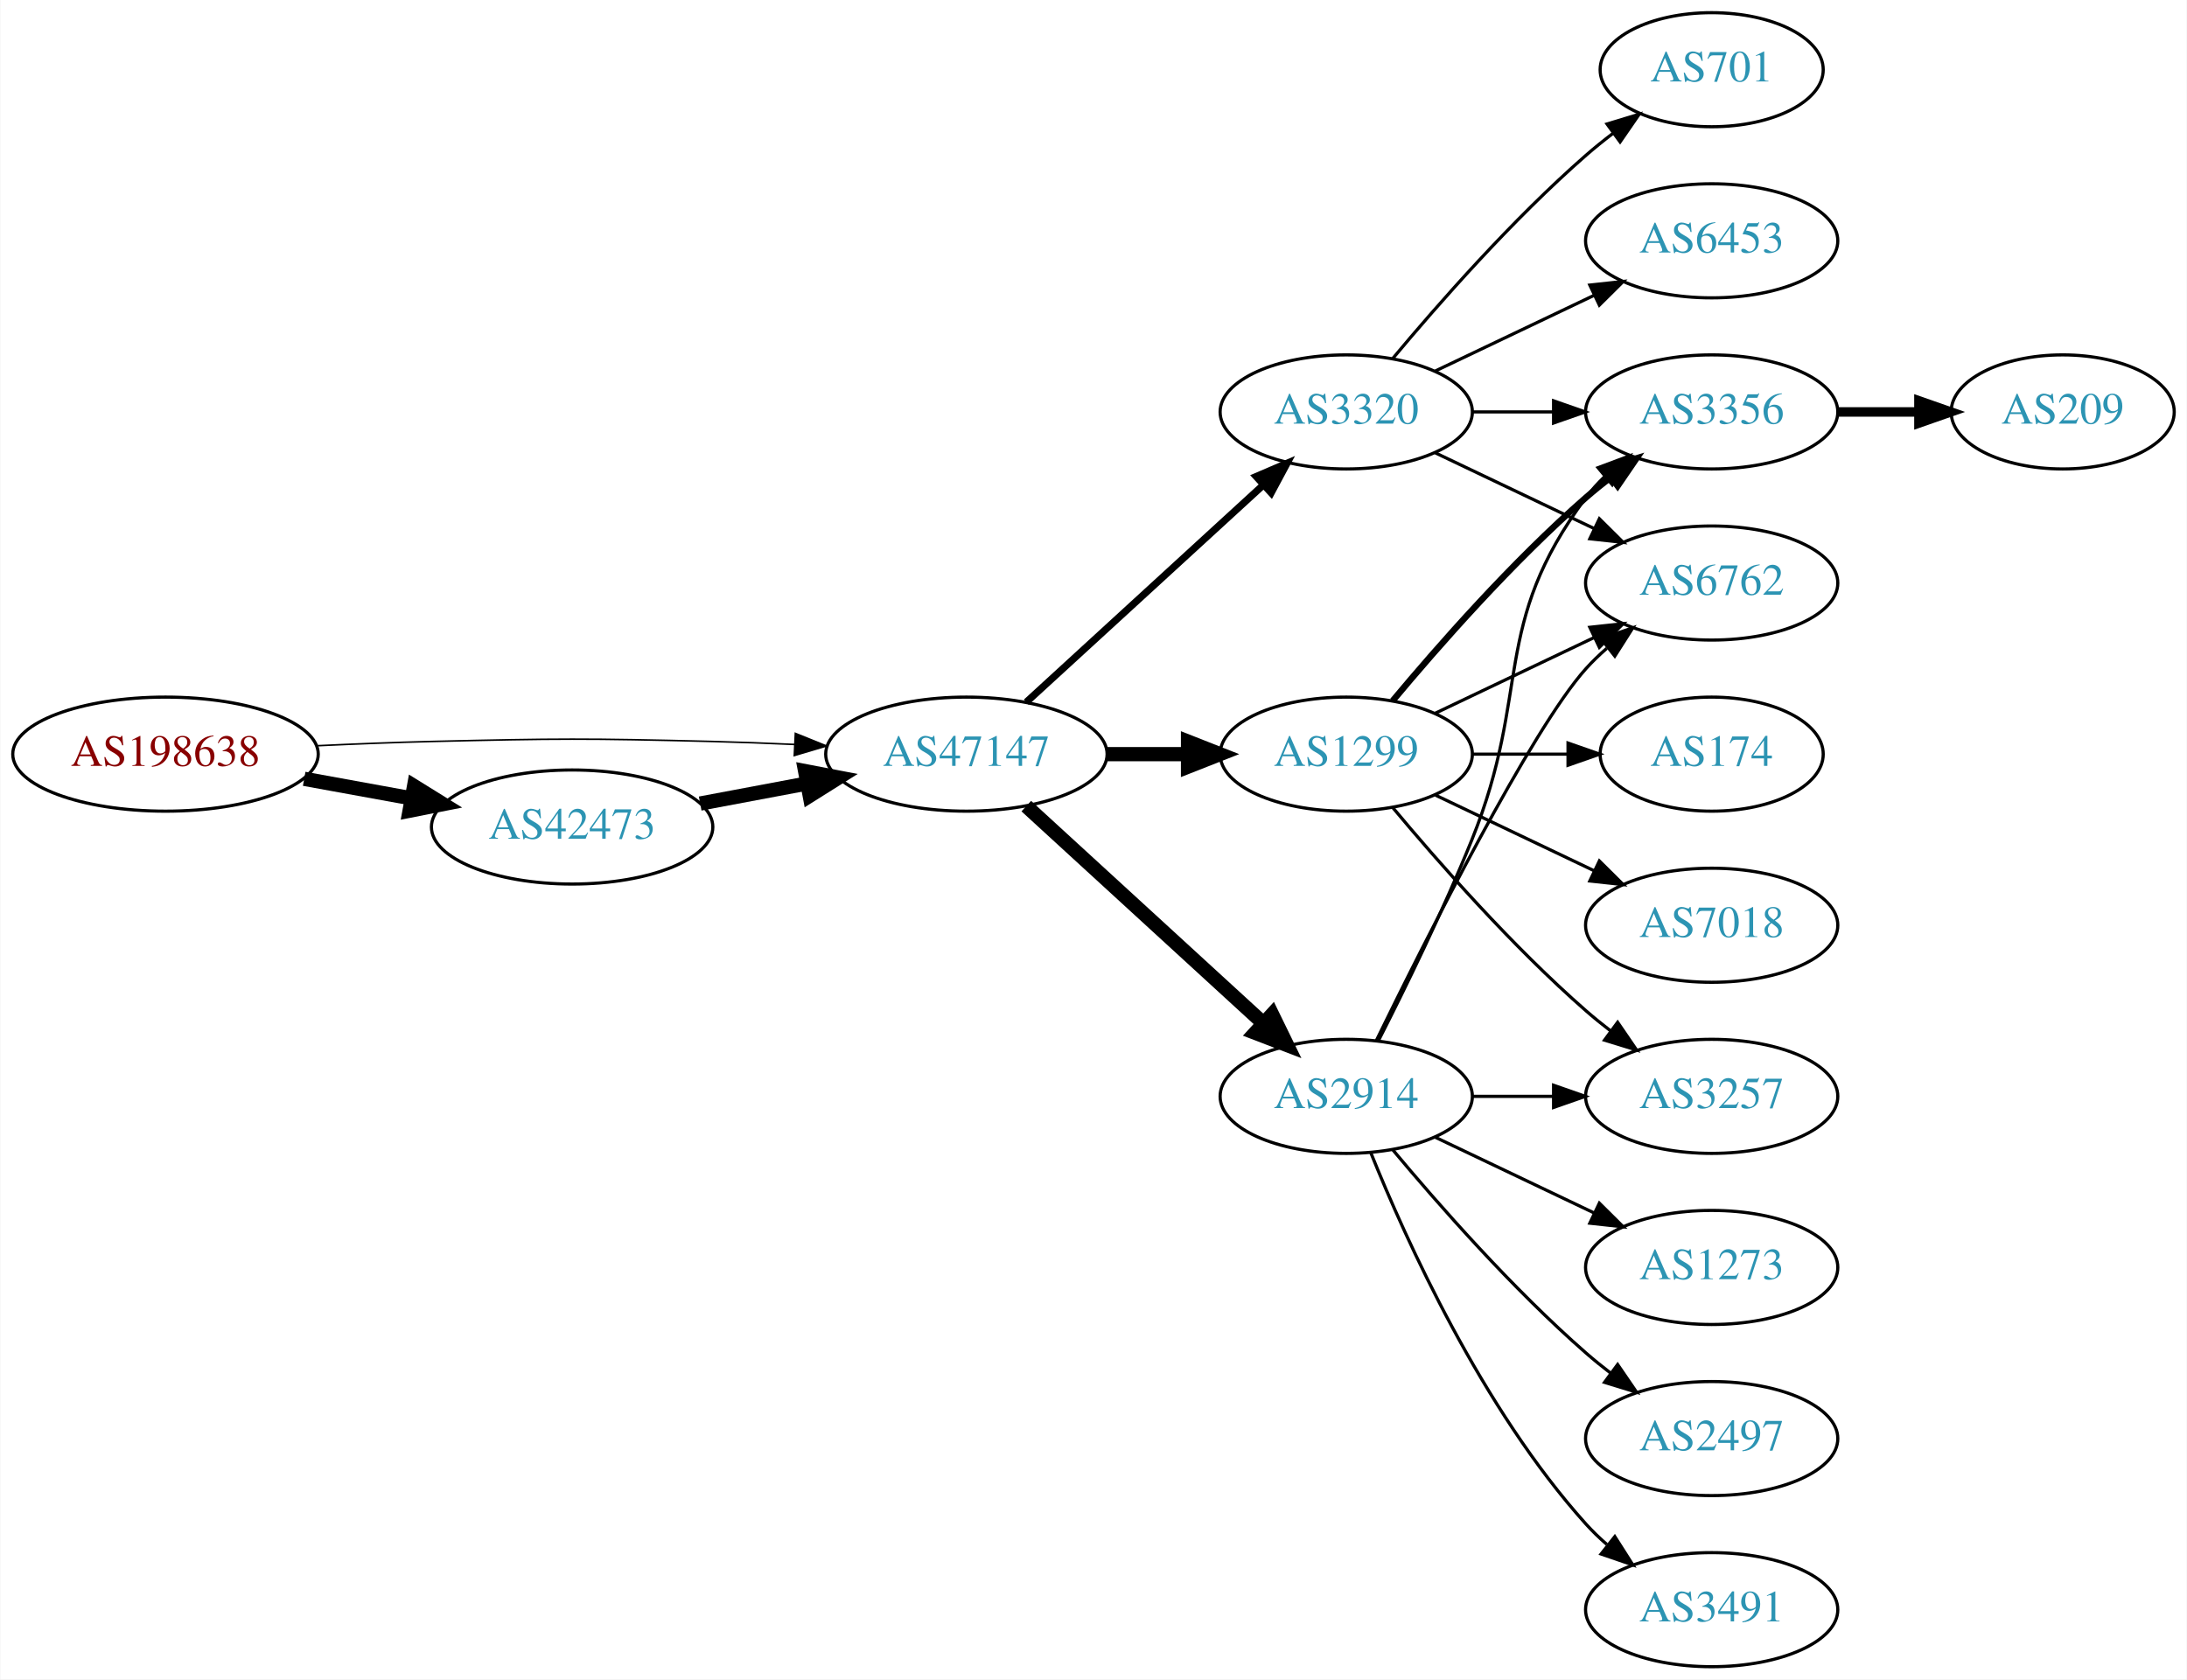
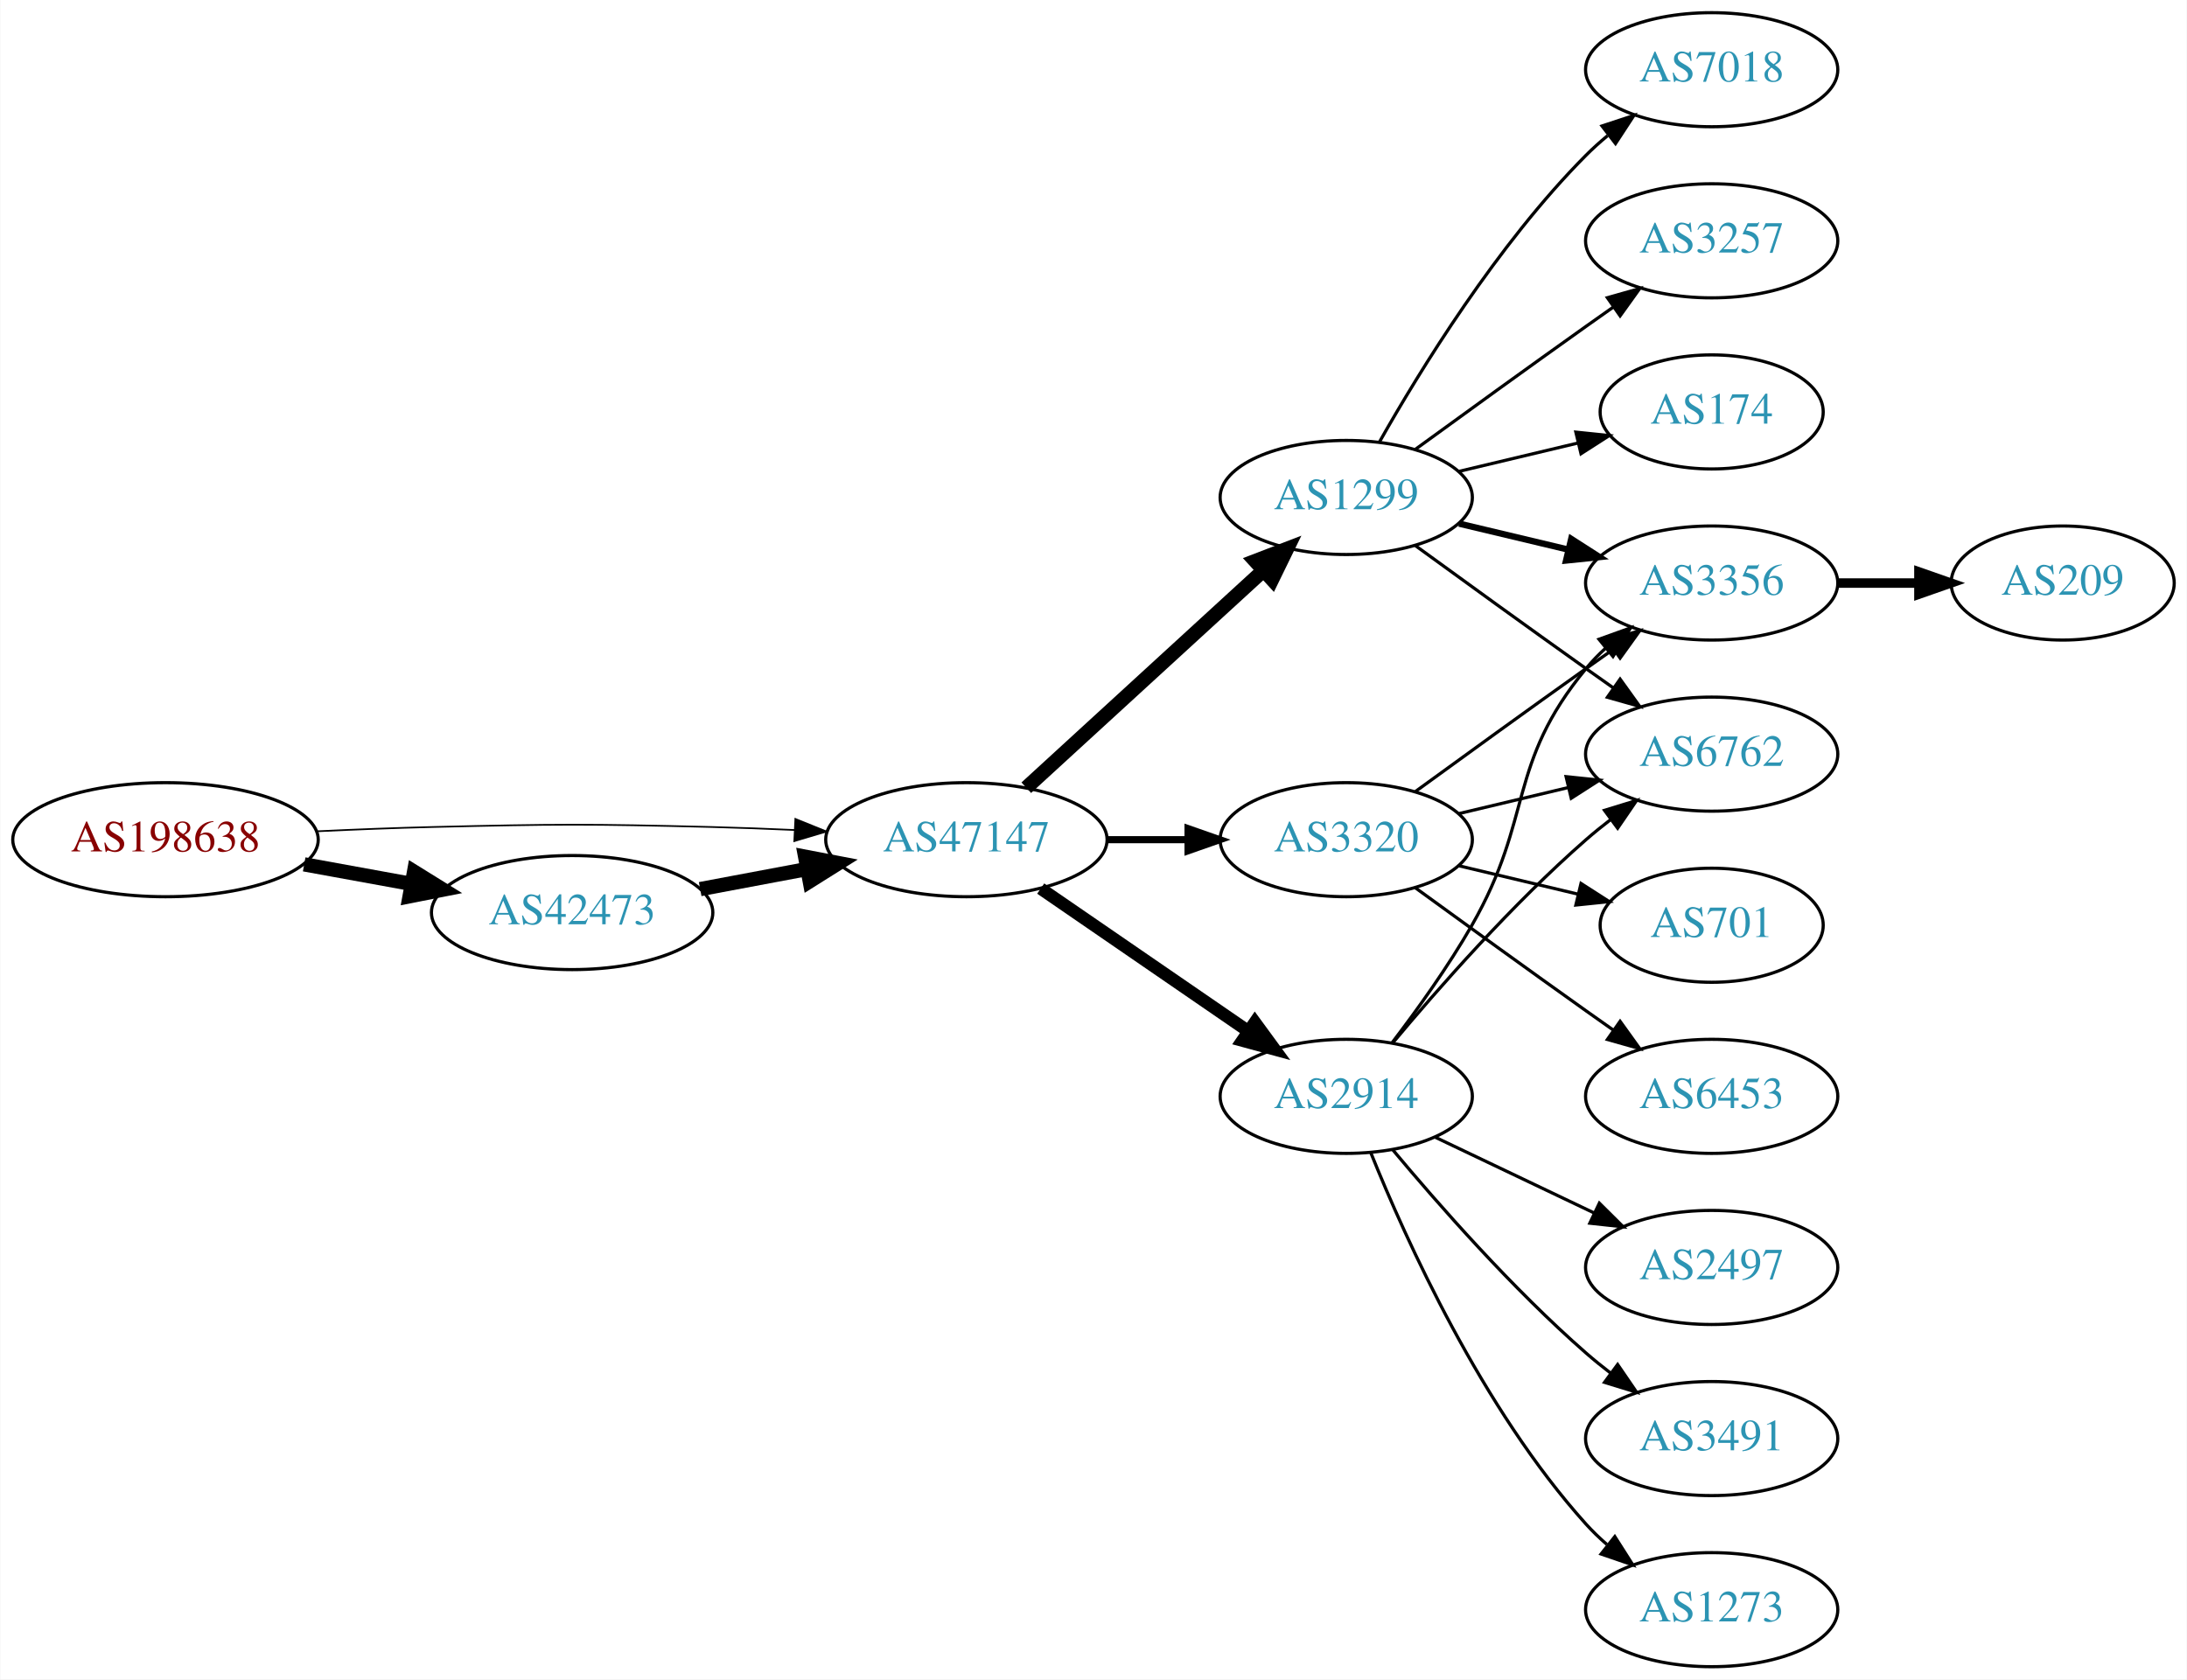
<svg xmlns="http://www.w3.org/2000/svg" xmlns:xlink="http://www.w3.org/1999/xlink" width="690pt" height="530pt" viewBox="0.00 0.00 689.76 530.00">
  <g id="graph0" class="graph" transform="scale(1 1) rotate(0) translate(4 526)">
    <polygon fill="white" stroke="none" points="-4,4 -4,-526 685.755,-526 685.755,4 -4,4" />
    <g id="node1" class="node">
      <g id="a_node1">
        <a xlink:href="/asn/198638" xlink:title="AS198638 ~ Juergen Bachinger [AT]">
-           <ellipse fill="#ffffff" stroke="black" cx="48.096" cy="-288" rx="48.192" ry="18" />
-           <text text-anchor="middle" x="48.096" y="-284.3" font-family="Times,serif" font-size="14.00" fill="#880000">AS198638</text>
+           <ellipse fill="#ffffff" stroke="black" cx="48.096" cy="-261" rx="48.192" ry="18" />
+           <text text-anchor="middle" x="48.096" y="-257.3" font-family="Times,serif" font-size="14.00" fill="#880000">AS198638</text>
        </a>
      </g>
    </g>
    <g id="node2" class="node">
      <g id="a_node2">
        <a xlink:href="/asn/42473" xlink:title="AS42473 ~ ANEXIA Internetdienstleistungs GmbH [AT]">
-           <ellipse fill="#ffffff" stroke="black" cx="176.388" cy="-265" rx="44.393" ry="18" />
-           <text text-anchor="middle" x="176.388" y="-261.3" font-family="Times,serif" font-size="14.00" fill="#2c94b3">AS42473</text>
+           <ellipse fill="#ffffff" stroke="black" cx="176.388" cy="-238" rx="44.393" ry="18" />
+           <text text-anchor="middle" x="176.388" y="-234.3" font-family="Times,serif" font-size="14.00" fill="#2c94b3">AS42473</text>
        </a>
      </g>
    </g>
    <g id="edge1" class="edge">
-       <path fill="none" stroke="black" stroke-width="4.5" d="M91.852,-280.213C102.7,-278.238 114.448,-276.098 125.611,-274.065" />
-       <polygon fill="black" stroke="black" stroke-width="4.5" points="126.523,-277.901 135.656,-272.236 125.112,-270.154 126.523,-277.901" />
+       <path fill="none" stroke="black" stroke-width="4.5" d="M91.852,-253.213C102.7,-251.238 114.448,-249.098 125.611,-247.065" />
+       <polygon fill="black" stroke="black" stroke-width="4.5" points="126.523,-250.901 135.656,-245.236 125.112,-243.154 126.523,-250.901" />
    </g>
    <g id="node3" class="node">
      <g id="a_node3">
        <a xlink:href="/asn/47147" xlink:title="AS47147 ~ ANEXIA Internetdienstleistungs GmbH [AT]">
-           <ellipse fill="#ffffff" stroke="black" cx="300.78" cy="-288" rx="44.393" ry="18" />
-           <text text-anchor="middle" x="300.78" y="-284.3" font-family="Times,serif" font-size="14.00" fill="#2c94b3">AS47147</text>
+           <ellipse fill="#ffffff" stroke="black" cx="300.78" cy="-261" rx="44.393" ry="18" />
+           <text text-anchor="middle" x="300.78" y="-257.3" font-family="Times,serif" font-size="14.00" fill="#2c94b3">AS47147</text>
        </a>
      </g>
    </g>
    <g id="edge2" class="edge">
-       <path fill="none" stroke="black" stroke-width="0.5" d="M96.103,-290.658C107.883,-291.215 120.496,-291.719 132.191,-292 171.466,-292.945 181.311,-292.991 220.584,-292 228.992,-291.788 237.897,-291.449 246.583,-291.056" />
-       <polygon fill="black" stroke="black" stroke-width="0.5" points="246.816,-294.549 256.637,-290.575 246.481,-287.557 246.816,-294.549" />
+       <path fill="none" stroke="black" stroke-width="0.529" d="M96.103,-263.658C107.883,-264.215 120.496,-264.719 132.191,-265 171.466,-265.945 181.311,-265.991 220.584,-265 228.992,-264.788 237.897,-264.449 246.583,-264.056" />
+       <polygon fill="black" stroke="black" stroke-width="0.529" points="246.816,-267.549 256.637,-263.575 246.481,-260.557 246.816,-267.549" />
    </g>
    <g id="edge3" class="edge">
-       <path fill="none" stroke="black" stroke-width="4.5" d="M216.787,-272.404C227.487,-274.415 239.211,-276.618 250.388,-278.718" />
-       <polygon fill="black" stroke="black" stroke-width="4.5" points="249.899,-282.633 260.454,-280.61 251.353,-274.893 249.899,-282.633" />
+       <path fill="none" stroke="black" stroke-width="4.5" d="M216.787,-245.404C227.487,-247.415 239.211,-249.618 250.388,-251.718" />
+       <polygon fill="black" stroke="black" stroke-width="4.5" points="249.899,-255.633 260.454,-253.61 251.353,-247.893 249.899,-255.633" />
    </g>
    <g id="node4" class="node">
      <g id="a_node4">
+         <a xlink:href="/asn/1299" xlink:title="AS1299 ~ Telia Carrier [EU]">
+           <ellipse fill="#ffffff" stroke="black" cx="420.622" cy="-369" rx="39.794" ry="18" />
+           <text text-anchor="middle" x="420.622" y="-365.3" font-family="Times,serif" font-size="14.00" fill="#2c94b3">AS1299</text>
+         </a>
+       </g>
+     </g>
+     <g id="edge4" class="edge">
+       <path fill="none" stroke="black" stroke-width="4.5" d="M319.677,-277.403C339.606,-295.667 371.963,-325.322 394.44,-345.921" />
+       <polygon fill="black" stroke="black" stroke-width="4.5" points="391.91,-348.943 401.942,-352.797 397.23,-343.137 391.91,-348.943" />
+     </g>
+     <g id="node5" class="node">
+       <g id="a_node5">
        <a xlink:href="/asn/2914" xlink:title="AS2914 ~ NTT America, Inc. [US]">
          <ellipse fill="#ffffff" stroke="black" cx="420.622" cy="-180" rx="39.794" ry="18" />
          <text text-anchor="middle" x="420.622" y="-176.3" font-family="Times,serif" font-size="14.00" fill="#2c94b3">AS2914</text>
        </a>
      </g>
    </g>
-     <g id="edge4" class="edge">
-       <path fill="none" stroke="black" stroke-width="4.5" d="M319.677,-271.597C339.606,-253.333 371.963,-223.678 394.44,-203.079" />
-       <polygon fill="black" stroke="black" stroke-width="4.5" points="397.23,-205.863 401.942,-196.203 391.91,-200.057 397.23,-205.863" />
-     </g>
-     <g id="node5" class="node">
-       <g id="a_node5">
-         <a xlink:href="/asn/3320" xlink:title="AS3320 ~ DTAG [DE]">
-           <ellipse fill="#ffffff" stroke="black" cx="420.622" cy="-396" rx="39.794" ry="18" />
-           <text text-anchor="middle" x="420.622" y="-392.3" font-family="Times,serif" font-size="14.00" fill="#2c94b3">AS3320</text>
-         </a>
-       </g>
-     </g>
    <g id="edge5" class="edge">
-       <path fill="none" stroke="black" stroke-width="2.25" d="M319.677,-304.403C339.606,-322.667 371.963,-352.322 394.44,-372.921" />
-       <polygon fill="black" stroke="black" stroke-width="2.25" points="392.205,-375.62 401.942,-379.797 396.935,-370.46 392.205,-375.62" />
+       <path fill="none" stroke="black" stroke-width="3.938" d="M324.222,-245.574C342.804,-232.802 369.365,-214.545 389.744,-200.537" />
+       <polygon fill="black" stroke="black" stroke-width="3.938" points="391.8,-203.371 398.058,-194.822 387.835,-197.602 391.8,-203.371" />
    </g>
    <g id="node6" class="node">
      <g id="a_node6">
-         <a xlink:href="/asn/1299" xlink:title="AS1299 ~ Telia Carrier [EU]">
-           <ellipse fill="#ffffff" stroke="black" cx="420.622" cy="-288" rx="39.794" ry="18" />
-           <text text-anchor="middle" x="420.622" y="-284.3" font-family="Times,serif" font-size="14.00" fill="#2c94b3">AS1299</text>
+         <a xlink:href="/asn/3320" xlink:title="AS3320 ~ DTAG [DE]">
+           <ellipse fill="#ffffff" stroke="black" cx="420.622" cy="-261" rx="39.794" ry="18" />
+           <text text-anchor="middle" x="420.622" y="-257.3" font-family="Times,serif" font-size="14.00" fill="#2c94b3">AS3320</text>
        </a>
      </g>
    </g>
    <g id="edge6" class="edge">
-       <path fill="none" stroke="black" stroke-width="4.5" d="M344.991,-288C353.303,-288 362.066,-288 370.548,-288" />
-       <polygon fill="black" stroke="black" stroke-width="4.5" points="370.707,-291.938 380.707,-288 370.707,-284.063 370.707,-291.938" />
+       <path fill="none" stroke="black" stroke-width="2.25" d="M344.991,-261C353.303,-261 362.066,-261 370.548,-261" />
+       <polygon fill="black" stroke="black" stroke-width="2.25" points="370.707,-264.5 380.707,-261 370.707,-257.5 370.707,-264.5" />
+     </g>
+     <g id="node7" class="node">
+       <g id="a_node7">
+         <a xlink:href="/asn/7018" xlink:title="AS7018 ~ AT&amp;T Services, Inc. [US]">
+           <ellipse fill="#ffffff" stroke="black" cx="535.915" cy="-504" rx="39.794" ry="18" />
+           <text text-anchor="middle" x="535.915" y="-500.3" font-family="Times,serif" font-size="14.00" fill="#2c94b3">AS7018</text>
+         </a>
+       </g>
+     </g>
+     <g id="edge7" class="edge">
+       <path fill="none" stroke="black" d="M431.082,-386.49C443.864,-409.096 468.296,-448.886 496.269,-477 498.379,-479.121 500.676,-481.188 503.061,-483.171" />
+       <polygon fill="black" stroke="black" points="501.313,-486.242 511.376,-489.556 505.577,-480.69 501.313,-486.242" />
+     </g>
+     <g id="node8" class="node">
+       <g id="a_node8">
+         <a xlink:href="/asn/3257" xlink:title="AS3257 ~ GTT [DE]">
+           <ellipse fill="#ffffff" stroke="black" cx="535.915" cy="-450" rx="39.794" ry="18" />
+           <text text-anchor="middle" x="535.915" y="-446.3" font-family="Times,serif" font-size="14.00" fill="#2c94b3">AS3257</text>
+         </a>
+       </g>
+     </g>
+     <g id="edge8" class="edge">
+       <path fill="none" stroke="black" d="M442.471,-384.222C457.404,-395.091 478.018,-410.025 496.269,-423 499.089,-425.005 502.032,-427.085 504.98,-429.159" />
+       <polygon fill="black" stroke="black" points="503.008,-432.05 513.205,-434.926 507.026,-426.319 503.008,-432.05" />
    </g>
    <g id="node9" class="node">
      <g id="a_node9">
        <a xlink:href="/asn/3356" xlink:title="AS3356 ~ Level 3 Parent, LLC [US]">
-           <ellipse fill="#ffffff" stroke="black" cx="535.915" cy="-396" rx="39.794" ry="18" />
-           <text text-anchor="middle" x="535.915" y="-392.3" font-family="Times,serif" font-size="14.00" fill="#2c94b3">AS3356</text>
-         </a>
-       </g>
-     </g>
-     <g id="edge12" class="edge">
-       <path fill="none" stroke="black" d="M430.703,-197.417C438.972,-213.634 451.233,-238.603 460.269,-261 479.199,-307.922 465.997,-328.458 496.269,-369 498.013,-371.336 500.021,-373.545 502.184,-375.617" />
-       <polygon fill="black" stroke="black" points="500.062,-378.405 509.984,-382.118 504.543,-373.027 500.062,-378.405" />
+           <ellipse fill="#ffffff" stroke="black" cx="535.915" cy="-342" rx="39.794" ry="18" />
+           <text text-anchor="middle" x="535.915" y="-338.3" font-family="Times,serif" font-size="14.00" fill="#2c94b3">AS3356</text>
+         </a>
+       </g>
+     </g>
+     <g id="edge9" class="edge">
+       <path fill="none" stroke="black" stroke-width="2" d="M456.229,-360.752C467.101,-358.162 479.255,-355.265 490.698,-352.538" />
+       <polygon fill="black" stroke="black" stroke-width="2" points="491.604,-355.92 500.52,-350.197 489.981,-349.111 491.604,-355.92" />
    </g>
    <g id="node10" class="node">
      <g id="a_node10">
        <a xlink:href="/asn/6762" xlink:title="AS6762 ~ TELECOM ITALIA SPARKLE S.p.A. [IT]">
-           <ellipse fill="#ffffff" stroke="black" cx="535.915" cy="-342" rx="39.794" ry="18" />
-           <text text-anchor="middle" x="535.915" y="-338.3" font-family="Times,serif" font-size="14.00" fill="#2c94b3">AS6762</text>
-         </a>
-       </g>
-     </g>
-     <g id="edge13" class="edge">
-       <path fill="none" stroke="black" d="M430.06,-197.511C445.678,-229.509 479.065,-295.893 496.269,-315 498.271,-317.224 500.49,-319.363 502.822,-321.397" />
-       <polygon fill="black" stroke="black" points="501.021,-324.433 511.041,-327.873 505.353,-318.935 501.021,-324.433" />
+           <ellipse fill="#ffffff" stroke="black" cx="535.915" cy="-288" rx="39.794" ry="18" />
+           <text text-anchor="middle" x="535.915" y="-284.3" font-family="Times,serif" font-size="14.00" fill="#2c94b3">AS6762</text>
+         </a>
+       </g>
+     </g>
+     <g id="edge10" class="edge">
+       <path fill="none" stroke="black" d="M442.471,-353.778C457.404,-342.909 478.018,-327.975 496.269,-315 499.089,-312.995 502.032,-310.915 504.98,-308.841" />
+       <polygon fill="black" stroke="black" points="507.026,-311.681 513.205,-303.074 503.008,-305.95 507.026,-311.681" />
    </g>
    <g id="node11" class="node">
      <g id="a_node11">
-         <a xlink:href="/asn/1273" xlink:title="AS1273 ~ Vodafone Group PLC [EU]">
-           <ellipse fill="#ffffff" stroke="black" cx="535.915" cy="-126" rx="39.794" ry="18" />
-           <text text-anchor="middle" x="535.915" y="-122.3" font-family="Times,serif" font-size="14.00" fill="#2c94b3">AS1273</text>
+         <a xlink:href="/asn/174" xlink:title="AS174 ~ Cogent Communications [US]">
+           <ellipse fill="#ffffff" stroke="black" cx="535.915" cy="-396" rx="35.194" ry="18" />
+           <text text-anchor="middle" x="535.915" y="-392.3" font-family="Times,serif" font-size="14.00" fill="#2c94b3">AS174</text>
        </a>
      </g>
    </g>
    <g id="edge11" class="edge">
-       <path fill="none" stroke="black" d="M448.759,-167.066C463.753,-159.919 482.574,-150.948 498.797,-143.215" />
-       <polygon fill="black" stroke="black" points="500.479,-146.291 508,-138.829 497.467,-139.972 500.479,-146.291" />
+       <path fill="none" stroke="black" d="M456.229,-377.248C468.024,-380.058 481.329,-383.229 493.596,-386.153" />
+       <polygon fill="black" stroke="black" points="493.062,-389.624 503.601,-388.537 494.685,-382.814 493.062,-389.624" />
+     </g>
+     <g id="edge14" class="edge">
+       <path fill="none" stroke="black" d="M435.084,-196.913C442.976,-207.27 452.826,-220.992 460.269,-234 479.833,-268.194 471.204,-284.606 496.269,-315 498.124,-317.25 500.211,-319.396 502.43,-321.424" />
+       <polygon fill="black" stroke="black" points="500.365,-324.256 510.334,-327.844 504.778,-318.823 500.365,-324.256" />
+     </g>
+     <g id="edge15" class="edge">
+       <path fill="none" stroke="black" d="M435.252,-196.817C449.535,-213.929 473.081,-240.745 496.269,-261 498.734,-263.154 501.373,-265.294 504.07,-267.372" />
+       <polygon fill="black" stroke="black" points="502.095,-270.264 512.225,-273.37 506.244,-264.625 502.095,-270.264" />
    </g>
    <g id="node12" class="node">
      <g id="a_node12">
        <a xlink:href="/asn/2497" xlink:title="AS2497 ~ Internet Initiative Japan Inc. [JP]">
+           <ellipse fill="#ffffff" stroke="black" cx="535.915" cy="-126" rx="39.794" ry="18" />
+           <text text-anchor="middle" x="535.915" y="-122.3" font-family="Times,serif" font-size="14.00" fill="#2c94b3">AS2497</text>
+         </a>
+       </g>
+     </g>
+     <g id="edge12" class="edge">
+       <path fill="none" stroke="black" d="M448.759,-167.066C463.753,-159.919 482.574,-150.948 498.797,-143.215" />
+       <polygon fill="black" stroke="black" points="500.479,-146.291 508,-138.829 497.467,-139.972 500.479,-146.291" />
+     </g>
+     <g id="node13" class="node">
+       <g id="a_node13">
+         <a xlink:href="/asn/3491" xlink:title="AS3491 ~ PCCW Global, Inc. [US]">
          <ellipse fill="#ffffff" stroke="black" cx="535.915" cy="-72" rx="39.794" ry="18" />
-           <text text-anchor="middle" x="535.915" y="-68.3" font-family="Times,serif" font-size="14.00" fill="#2c94b3">AS2497</text>
-         </a>
-       </g>
-     </g>
-     <g id="edge14" class="edge">
+           <text text-anchor="middle" x="535.915" y="-68.3" font-family="Times,serif" font-size="14.00" fill="#2c94b3">AS3491</text>
+         </a>
+       </g>
+     </g>
+     <g id="edge13" class="edge">
      <path fill="none" stroke="black" d="M435.252,-163.183C449.535,-146.071 473.081,-119.255 496.269,-99 498.734,-96.846 501.373,-94.706 504.07,-92.628" />
      <polygon fill="black" stroke="black" points="506.244,-95.375 512.225,-86.63 502.095,-89.736 506.244,-95.375" />
    </g>
-     <g id="node13" class="node">
-       <g id="a_node13">
-         <a xlink:href="/asn/3257" xlink:title="AS3257 ~ GTT [DE]">
-           <ellipse fill="#ffffff" stroke="black" cx="535.915" cy="-180" rx="39.794" ry="18" />
-           <text text-anchor="middle" x="535.915" y="-176.3" font-family="Times,serif" font-size="14.00" fill="#2c94b3">AS3257</text>
-         </a>
-       </g>
-     </g>
-     <g id="edge15" class="edge">
-       <path fill="none" stroke="black" d="M460.294,-180C468.497,-180 477.261,-180 485.794,-180" />
-       <polygon fill="black" stroke="black" points="486.033,-183.5 496.033,-180 486.033,-176.5 486.033,-183.5" />
-     </g>
    <g id="node14" class="node">
      <g id="a_node14">
-         <a xlink:href="/asn/3491" xlink:title="AS3491 ~ PCCW Global, Inc. [US]">
+         <a xlink:href="/asn/1273" xlink:title="AS1273 ~ Vodafone Group PLC [EU]">
          <ellipse fill="#ffffff" stroke="black" cx="535.915" cy="-18" rx="39.794" ry="18" />
-           <text text-anchor="middle" x="535.915" y="-14.3" font-family="Times,serif" font-size="14.00" fill="#2c94b3">AS3491</text>
+           <text text-anchor="middle" x="535.915" y="-14.3" font-family="Times,serif" font-size="14.00" fill="#2c94b3">AS1273</text>
        </a>
      </g>
    </g>
    <g id="edge16" class="edge">
      <path fill="none" stroke="black" d="M428.37,-162.213C439.421,-134.757 463.474,-81.422 496.269,-45 498.271,-42.776 500.49,-40.637 502.822,-38.603" />
      <polygon fill="black" stroke="black" points="505.353,-41.065 511.041,-32.127 501.021,-35.567 505.353,-41.065" />
    </g>
-     <g id="node7" class="node">
-       <g id="a_node7">
-         <a xlink:href="/asn/701" xlink:title="AS701 ~ UUNET [US]">
-           <ellipse fill="#ffffff" stroke="black" cx="535.915" cy="-504" rx="35.194" ry="18" />
-           <text text-anchor="middle" x="535.915" y="-500.3" font-family="Times,serif" font-size="14.00" fill="#2c94b3">AS701</text>
-         </a>
-       </g>
-     </g>
-     <g id="edge7" class="edge">
-       <path fill="none" stroke="black" d="M435.252,-412.817C449.535,-429.929 473.081,-456.745 496.269,-477 498.939,-479.332 501.811,-481.648 504.742,-483.886" />
-       <polygon fill="black" stroke="black" points="502.892,-486.87 513.033,-489.939 507.019,-481.216 502.892,-486.87" />
-     </g>
-     <g id="node8" class="node">
-       <g id="a_node8">
-         <a xlink:href="/asn/6453" xlink:title="AS6453 ~ TATA COMMUNICATIONS (AMERICA) INC [US]">
-           <ellipse fill="#ffffff" stroke="black" cx="535.915" cy="-450" rx="39.794" ry="18" />
-           <text text-anchor="middle" x="535.915" y="-446.3" font-family="Times,serif" font-size="14.00" fill="#2c94b3">AS6453</text>
-         </a>
-       </g>
-     </g>
-     <g id="edge8" class="edge">
-       <path fill="none" stroke="black" d="M448.759,-408.934C463.753,-416.081 482.574,-425.052 498.797,-432.785" />
-       <polygon fill="black" stroke="black" points="497.467,-436.028 508,-437.171 500.479,-429.709 497.467,-436.028" />
-     </g>
-     <g id="edge9" class="edge">
-       <path fill="none" stroke="black" d="M460.294,-396C468.497,-396 477.261,-396 485.794,-396" />
-       <polygon fill="black" stroke="black" points="486.033,-399.5 496.033,-396 486.033,-392.5 486.033,-399.5" />
-     </g>
-     <g id="edge10" class="edge">
-       <path fill="none" stroke="black" d="M448.759,-383.066C463.753,-375.919 482.574,-366.948 498.797,-359.215" />
-       <polygon fill="black" stroke="black" points="500.479,-362.291 508,-354.829 497.467,-355.972 500.479,-362.291" />
+     <g id="edge18" class="edge">
+       <path fill="none" stroke="black" d="M442.471,-276.222C457.404,-287.091 478.018,-302.025 496.269,-315 499.089,-317.005 502.032,-319.085 504.98,-321.159" />
+       <polygon fill="black" stroke="black" points="503.008,-324.05 513.205,-326.926 507.026,-318.319 503.008,-324.05" />
    </g>
    <g id="edge20" class="edge">
-       <path fill="none" stroke="black" stroke-width="2" d="M435.252,-304.817C449.535,-321.929 473.081,-348.745 496.269,-369 498.734,-371.154 501.373,-373.294 504.07,-375.372" />
-       <polygon fill="black" stroke="black" stroke-width="2" points="502.095,-378.264 512.225,-381.37 506.244,-372.625 502.095,-378.264" />
-     </g>
-     <g id="edge18" class="edge">
-       <path fill="none" stroke="black" d="M448.759,-300.934C463.753,-308.081 482.574,-317.052 498.797,-324.785" />
-       <polygon fill="black" stroke="black" points="497.467,-328.028 508,-329.171 500.479,-321.709 497.467,-328.028" />
-     </g>
-     <g id="edge19" class="edge">
-       <path fill="none" stroke="black" d="M435.252,-271.183C449.535,-254.071 473.081,-227.255 496.269,-207 498.734,-204.846 501.373,-202.706 504.07,-200.628" />
-       <polygon fill="black" stroke="black" points="506.244,-203.375 512.225,-194.63 502.095,-197.736 506.244,-203.375" />
+       <path fill="none" stroke="black" d="M456.229,-269.248C467.101,-271.838 479.255,-274.735 490.698,-277.462" />
+       <polygon fill="black" stroke="black" points="489.981,-280.889 500.52,-279.803 491.604,-274.08 489.981,-280.889" />
    </g>
    <g id="node16" class="node">
      <g id="a_node16">
-         <a xlink:href="/asn/174" xlink:title="AS174 ~ Cogent Communications [US]">
-           <ellipse fill="#ffffff" stroke="black" cx="535.915" cy="-288" rx="35.194" ry="18" />
-           <text text-anchor="middle" x="535.915" y="-284.3" font-family="Times,serif" font-size="14.00" fill="#2c94b3">AS174</text>
-         </a>
-       </g>
-     </g>
-     <g id="edge21" class="edge">
-       <path fill="none" stroke="black" d="M460.294,-288C470,-288 480.491,-288 490.453,-288" />
-       <polygon fill="black" stroke="black" points="490.59,-291.5 500.59,-288 490.59,-284.5 490.59,-291.5" />
+         <a xlink:href="/asn/701" xlink:title="AS701 ~ UUNET [US]">
+           <ellipse fill="#ffffff" stroke="black" cx="535.915" cy="-234" rx="35.194" ry="18" />
+           <text text-anchor="middle" x="535.915" y="-230.3" font-family="Times,serif" font-size="14.00" fill="#2c94b3">AS701</text>
+         </a>
+       </g>
+     </g>
+     <g id="edge19" class="edge">
+       <path fill="none" stroke="black" d="M456.229,-252.752C468.024,-249.942 481.329,-246.771 493.596,-243.847" />
+       <polygon fill="black" stroke="black" points="494.685,-247.186 503.601,-241.463 493.062,-240.376 494.685,-247.186" />
    </g>
    <g id="node17" class="node">
      <g id="a_node17">
-         <a xlink:href="/asn/7018" xlink:title="AS7018 ~ AT&amp;T Services, Inc. [US]">
-           <ellipse fill="#ffffff" stroke="black" cx="535.915" cy="-234" rx="39.794" ry="18" />
-           <text text-anchor="middle" x="535.915" y="-230.3" font-family="Times,serif" font-size="14.00" fill="#2c94b3">AS7018</text>
-         </a>
-       </g>
-     </g>
-     <g id="edge22" class="edge">
-       <path fill="none" stroke="black" d="M448.759,-275.066C463.753,-267.919 482.574,-258.948 498.797,-251.215" />
-       <polygon fill="black" stroke="black" points="500.479,-254.291 508,-246.829 497.467,-247.972 500.479,-254.291" />
+         <a xlink:href="/asn/6453" xlink:title="AS6453 ~ TATA COMMUNICATIONS (AMERICA) INC [US]">
+           <ellipse fill="#ffffff" stroke="black" cx="535.915" cy="-180" rx="39.794" ry="18" />
+           <text text-anchor="middle" x="535.915" y="-176.3" font-family="Times,serif" font-size="14.00" fill="#2c94b3">AS6453</text>
+         </a>
+       </g>
+     </g>
+     <g id="edge21" class="edge">
+       <path fill="none" stroke="black" d="M442.471,-245.778C457.404,-234.909 478.018,-219.975 496.269,-207 499.089,-204.995 502.032,-202.915 504.98,-200.841" />
+       <polygon fill="black" stroke="black" points="507.026,-203.681 513.205,-195.074 503.008,-197.95 507.026,-203.681" />
    </g>
    <g id="node15" class="node">
      <g id="a_node15">
        <a xlink:href="/asn/209" xlink:title="AS209 ~ CenturyLink Communications, LLC [US]">
-           <ellipse fill="#ffffff" stroke="black" cx="646.659" cy="-396" rx="35.194" ry="18" />
-           <text text-anchor="middle" x="646.659" y="-392.3" font-family="Times,serif" font-size="14.00" fill="#2c94b3">AS209</text>
+           <ellipse fill="#ffffff" stroke="black" cx="646.659" cy="-342" rx="35.194" ry="18" />
+           <text text-anchor="middle" x="646.659" y="-338.3" font-family="Times,serif" font-size="14.00" fill="#2c94b3">AS209</text>
        </a>
      </g>
    </g>
    <g id="edge17" class="edge">
-       <path fill="none" stroke="black" stroke-width="3" d="M575.867,-396C584.099,-396 592.845,-396 601.261,-396" />
-       <polygon fill="black" stroke="black" stroke-width="3" points="601.306,-399.5 611.306,-396 601.306,-392.5 601.306,-399.5" />
+       <path fill="none" stroke="black" stroke-width="3" d="M575.867,-342C584.099,-342 592.845,-342 601.261,-342" />
+       <polygon fill="black" stroke="black" stroke-width="3" points="601.306,-345.5 611.306,-342 601.306,-338.5 601.306,-345.5" />
    </g>
  </g>
</svg>
